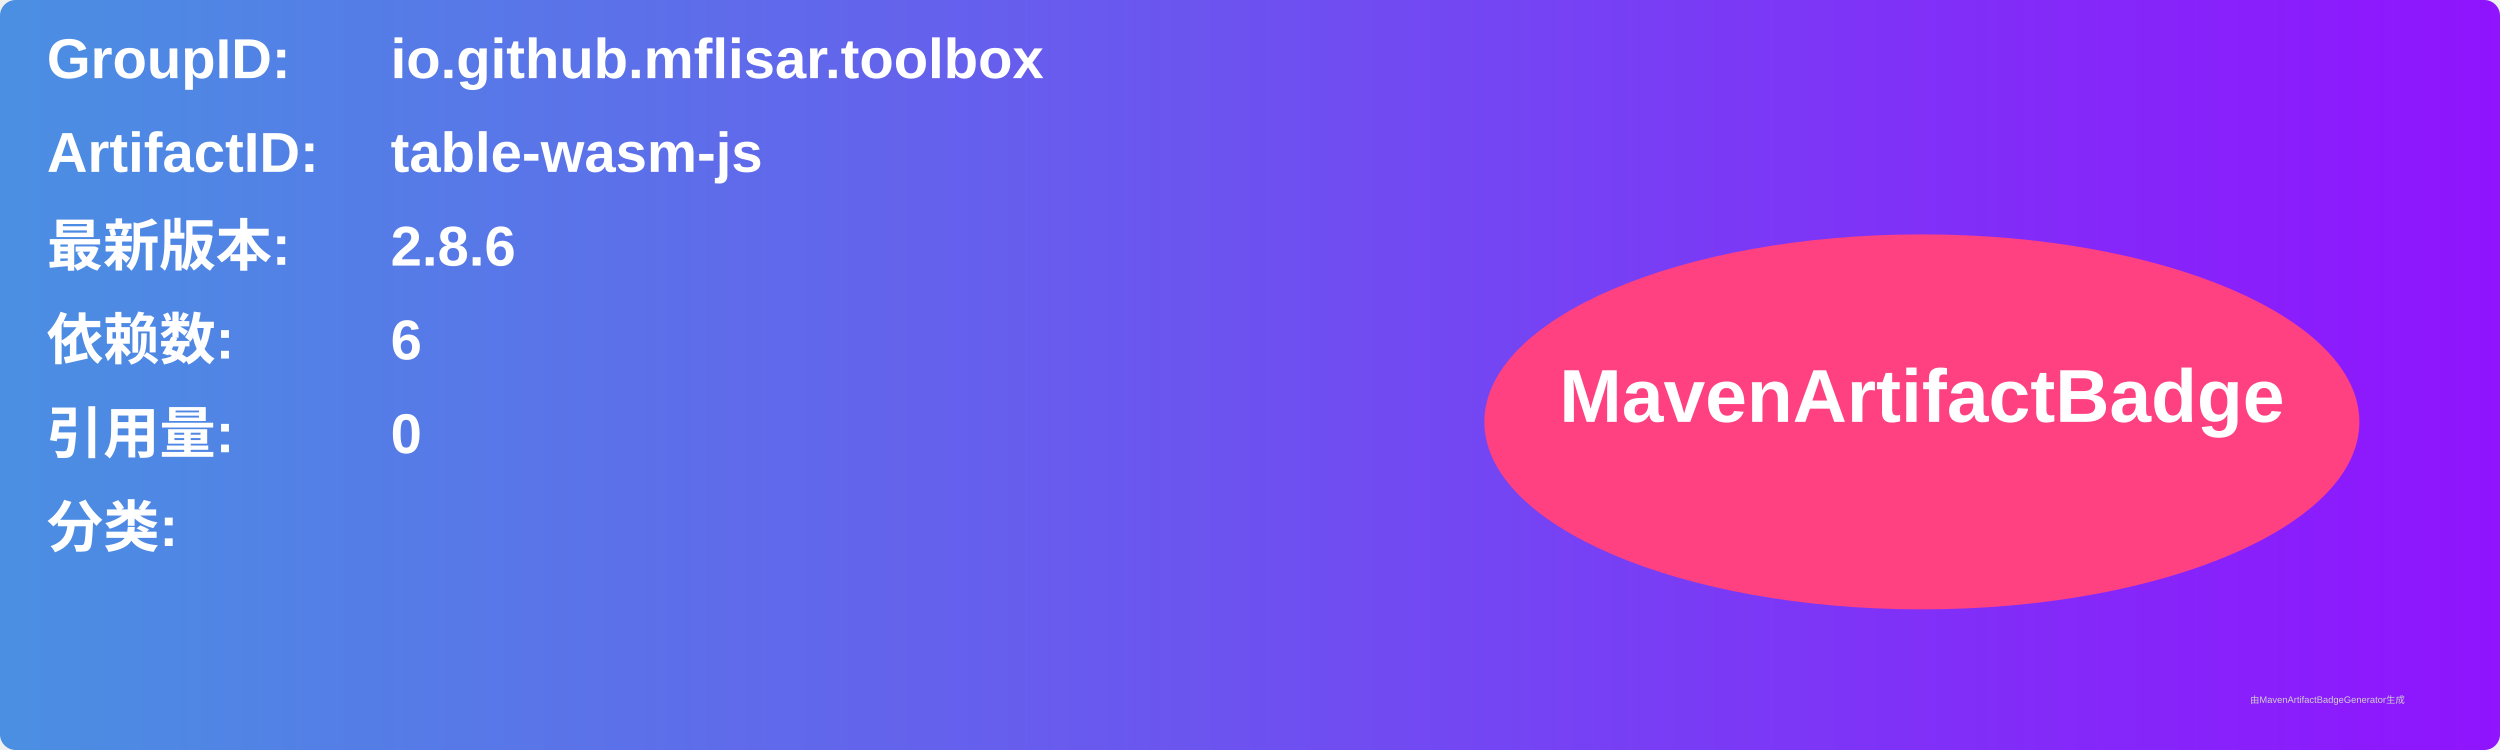
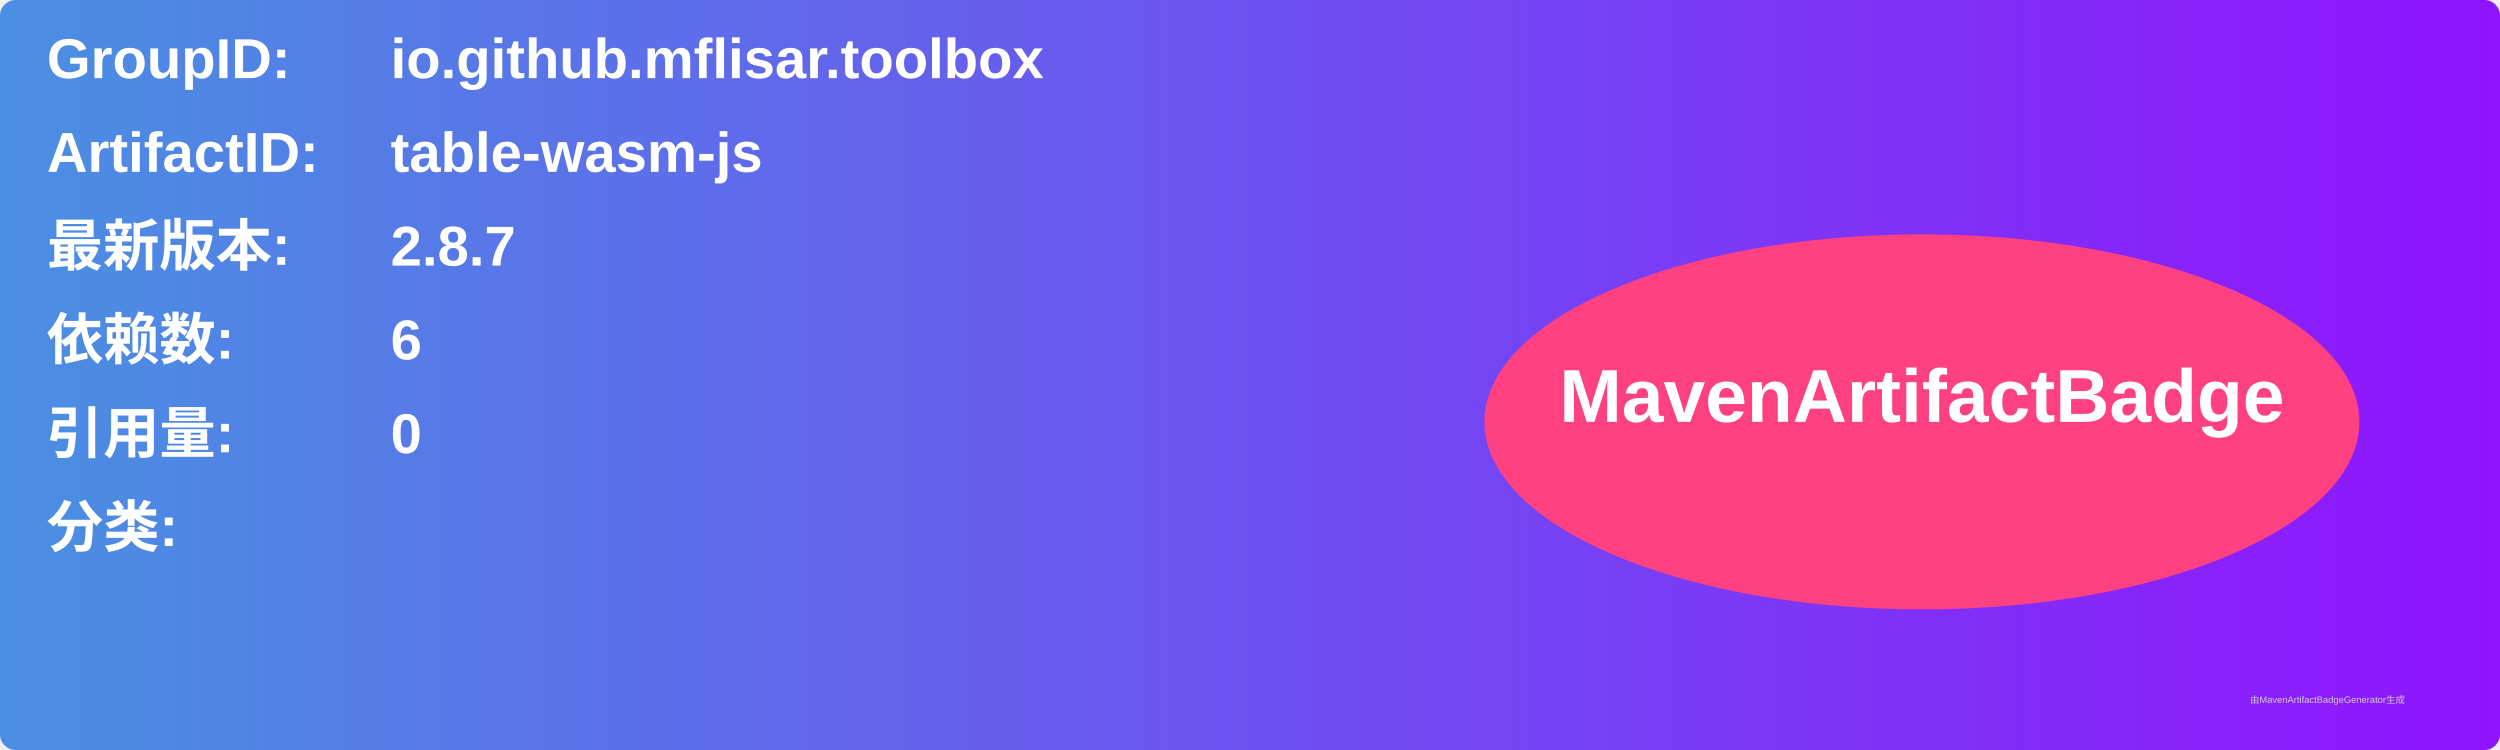
<svg xmlns="http://www.w3.org/2000/svg" width="800" height="240" viewBox="0 0 800 240">
  <linearGradient id="grad" x1="0%" y1="0%" x2="100%" y2="0%">
    <stop offset="0%" stop-color="#4a90e2" />
    <stop offset="100%" stop-color="#9013fe" />
  </linearGradient>
  <rect width="100%" height="100%" rx="5" ry="5" fill="url(#grad)" />
  <g transform="translate(15, 15)">
    <text x="0" y="10" font-family="Arial" font-size="18" fill="white" font-weight="bold" width="260">GroupID:</text>
    <text x="110" y="10" font-family="Arial" font-size="18" fill="white" font-weight="bold" width="460">io.github.mflisar.toolbox</text>
    <text x="0" y="40" font-family="Arial" font-size="18" fill="white" font-weight="bold" width="260">ArtifactID:</text>
    <text x="110" y="40" font-family="Arial" font-size="18" fill="white" font-weight="bold" width="460">table-wasm-js</text>
    <text x="0" y="70" font-family="Arial" font-size="18" fill="white" font-weight="bold">最新版本:</text>
    <text x="110" y="70" font-family="Arial" font-size="18" fill="white" font-weight="bold">
-       <tspan font-weight="bold">2.8.6</tspan>
+       <tspan font-weight="bold">2.8.7</tspan>
    </text>
    <text x="0" y="100" font-family="Arial" font-size="18" fill="white" font-weight="bold">依赖数: </text>
    <text x="110" y="100" font-family="Arial" font-size="18" fill="white">
      <tspan font-weight="bold">6</tspan>
    </text>
    <text x="0" y="130" font-family="Arial" font-size="18" fill="white" font-weight="bold">引用量: </text>
    <text x="110" y="130" font-family="Arial" font-size="18" fill="white">
      <tspan font-weight="bold">0</tspan>
    </text>
    <text x="0" y="160" font-family="Arial" font-size="18" fill="white" font-weight="bold">分类:</text>
    <text x="10" y="190" font-family="Arial" font-size="10" fill="white">
      <tspan font-weight="bold" />
    </text>
    <ellipse cx="600" cy="120" rx="140" ry="60" fill="#ff4081" />
    <text x="600" y="120" text-anchor="middle" font-family="Arial" font-size="24" fill="white" font-weight="bold">MavenArtifactBadge</text>
  </g>
  <text x="720" y="225" font-family="Arial" font-size="3" fill="#d0d0d0">由MavenArtifactBadgeGenerator生成</text>
</svg>
